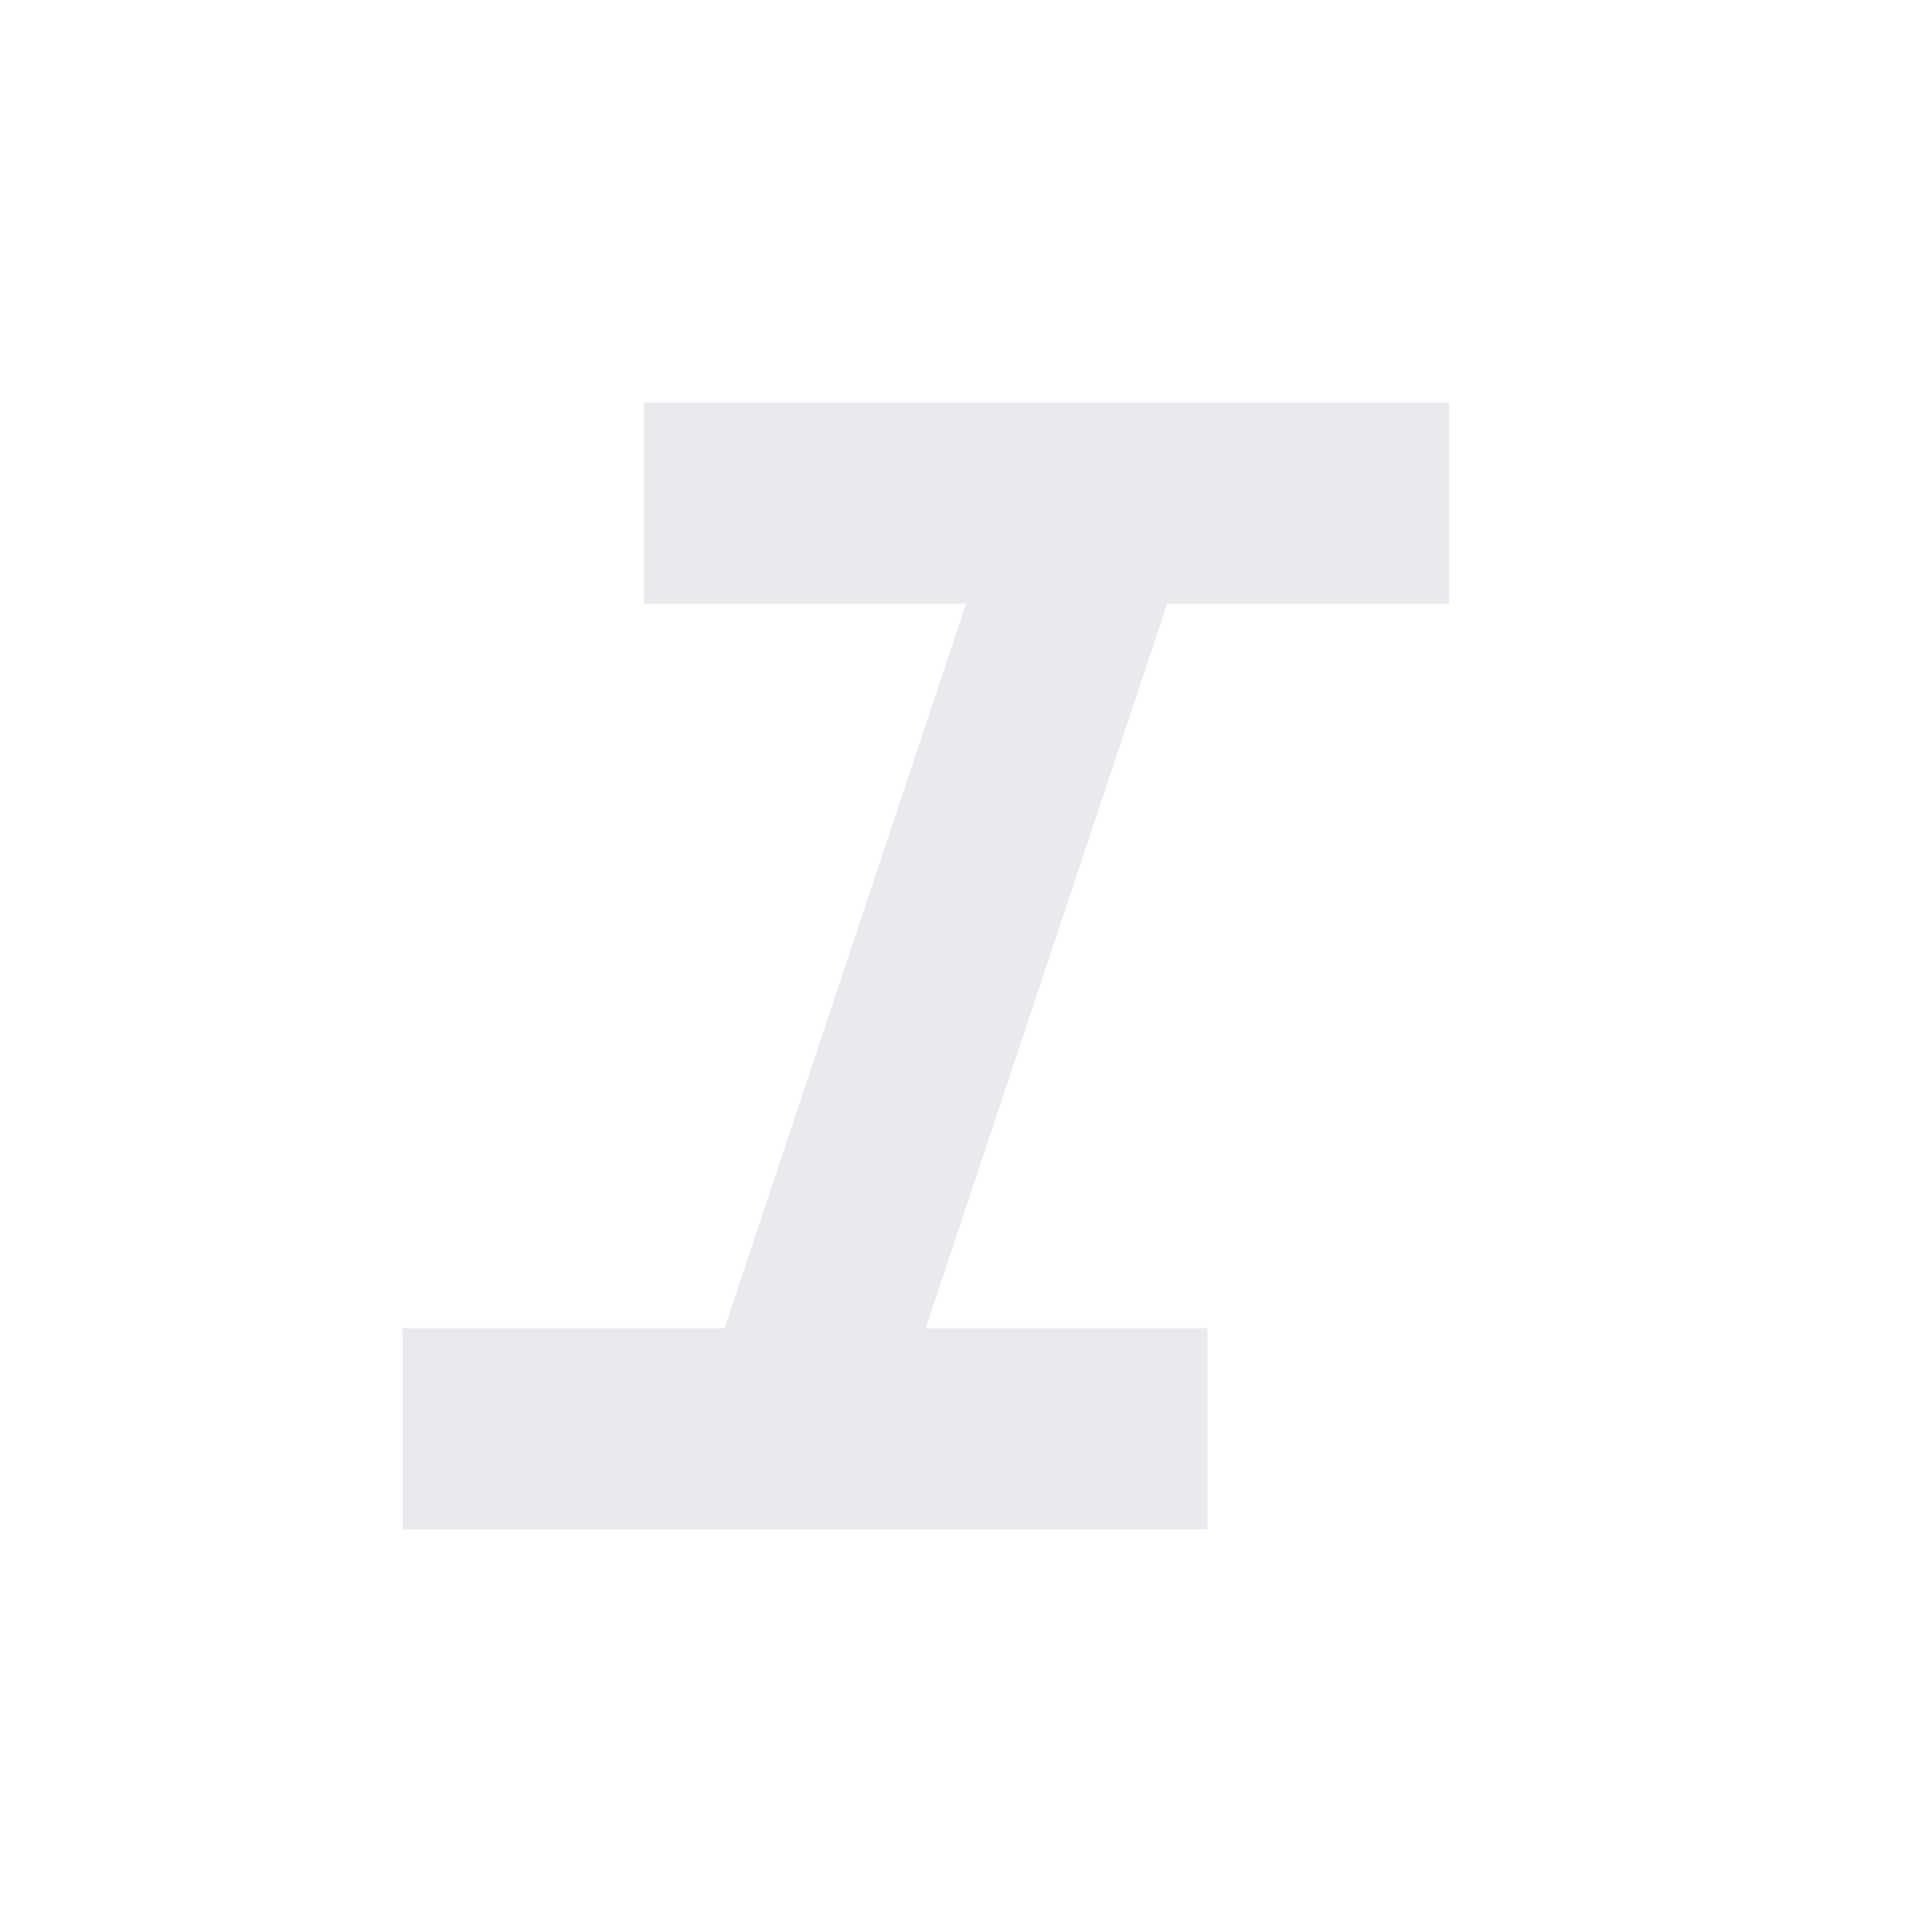
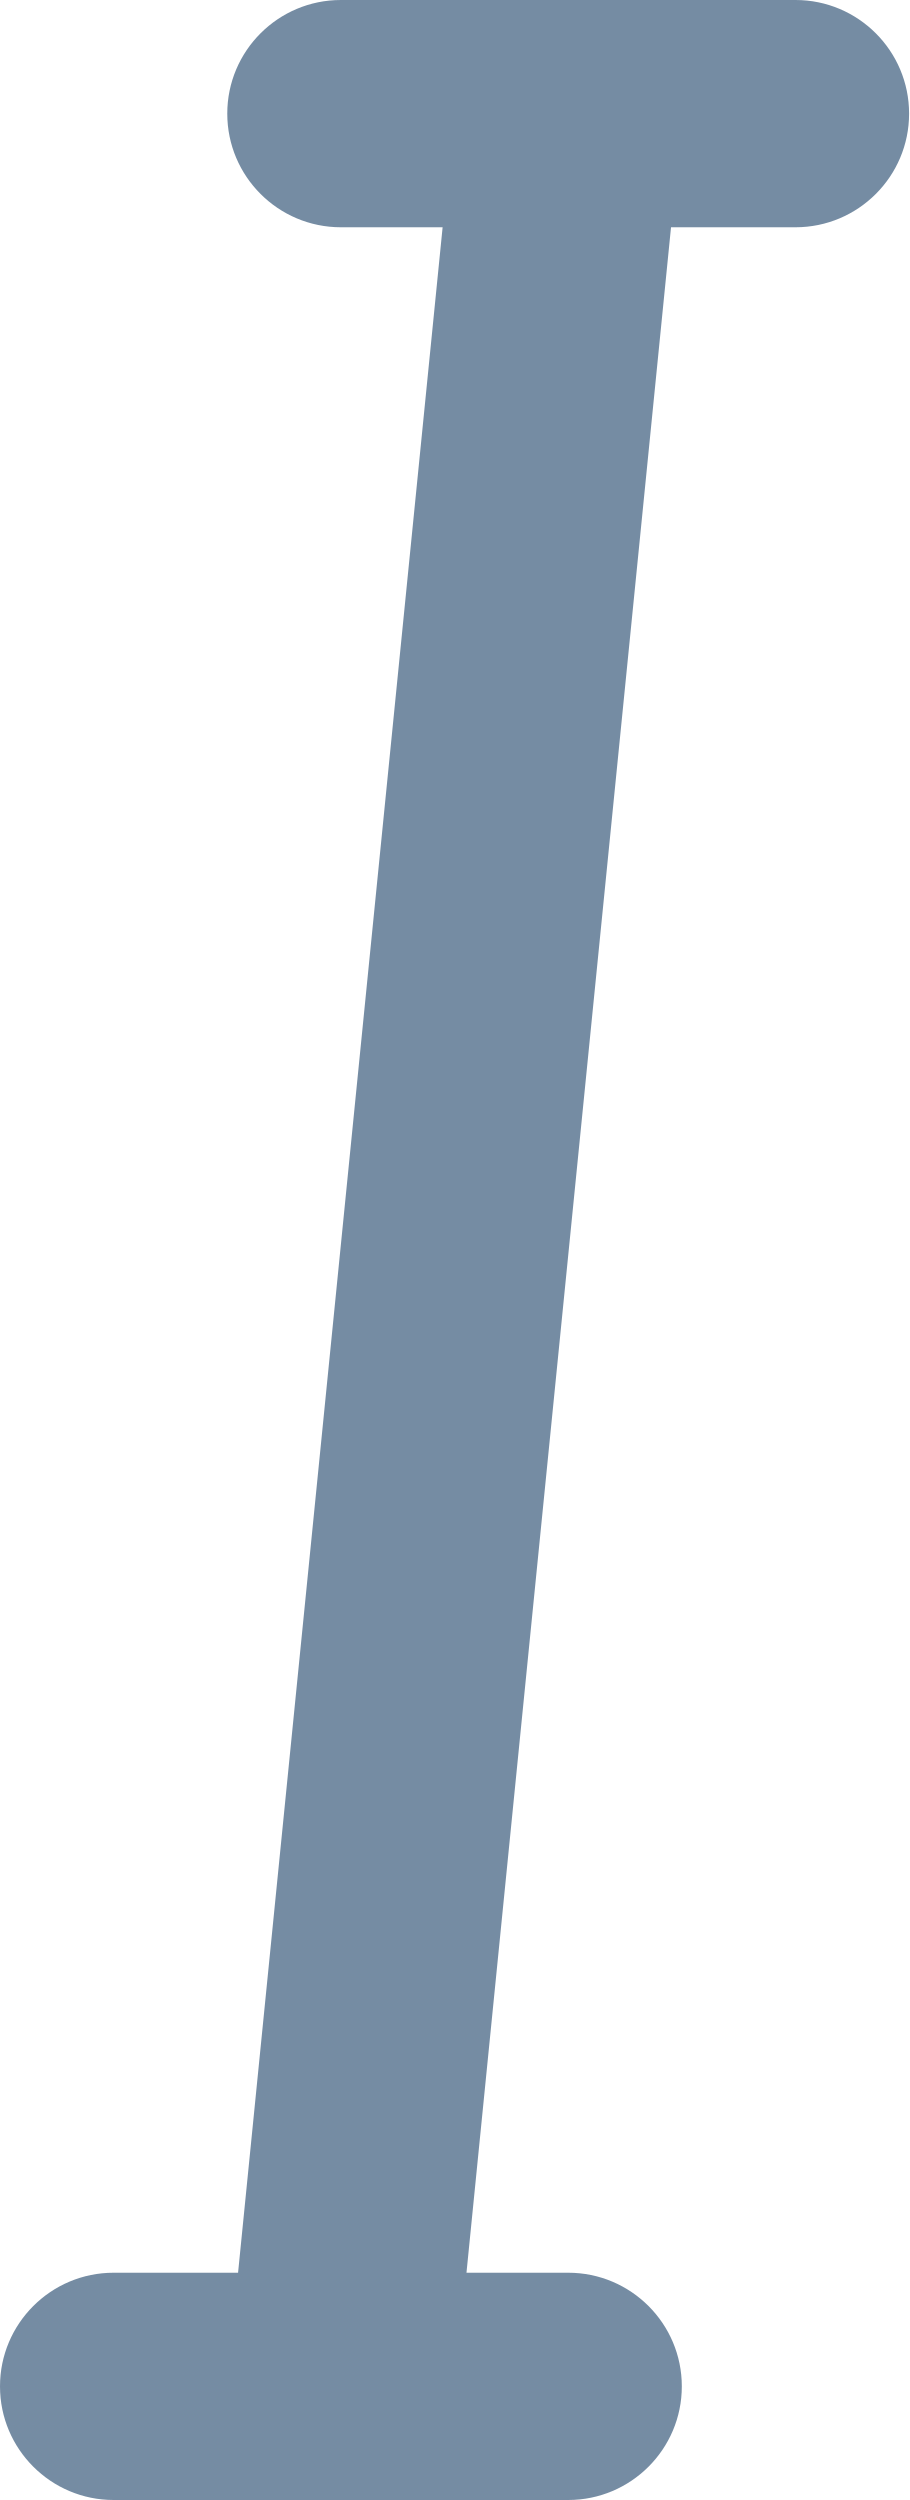
- <svg xmlns="http://www.w3.org/2000/svg" height="24px" viewBox="0 -960 960 960" width="24px" fill="#e8eaed">
-   <path d="M200-200v-100h160l120-360H320v-100h400v100H580L460-300h140v100H200Z" />
+ <svg xmlns="http://www.w3.org/2000/svg" id="meteor-icon-kit__regular-italic" viewBox="0 0 8 22" fill="none">
+   <path fill-rule="evenodd" clip-rule="evenodd" d="M4.105 20H5C5.552 20 6 20.448 6 21C6 21.552 5.552 22 5 22H1C0.448 22 0 21.552 0 21C0 20.448 0.448 20 1 20H2.095L3.895 2H3C2.448 2 2 1.552 2 1C2 0.448 2.448 0 3 0H7C7.552 0 8 0.448 8 1C8 1.552 7.552 2 7 2H5.905L4.105 20z" fill="#758CA3" />
</svg>
